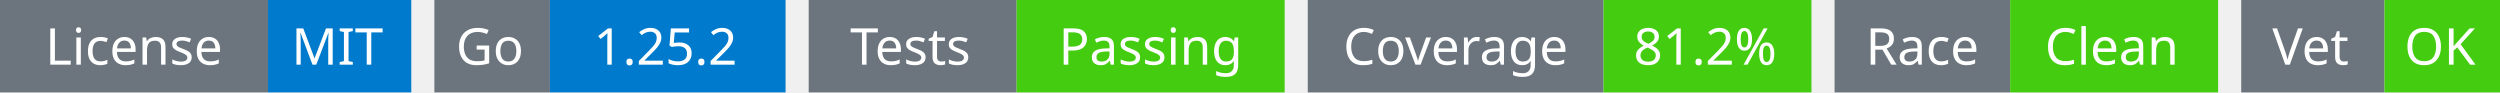
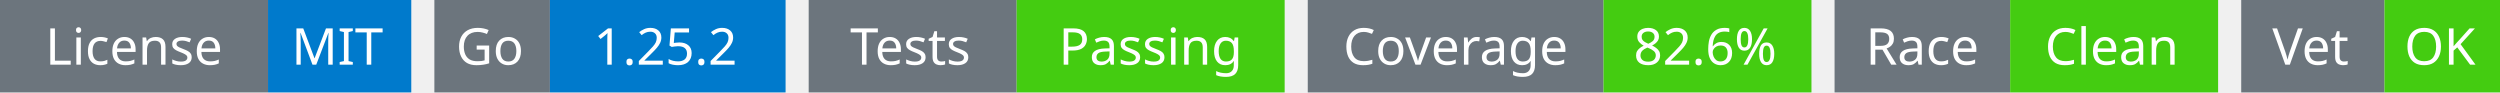
<svg xmlns="http://www.w3.org/2000/svg" width="541" height="20" viewBox="0 0 541 20">
  <g transform="translate(0, 0)">
    <rect x="0" y="0" width="58" height="20" fill="#6c757d" />
    <rect x="58" y="0" width="31" height="20" fill="#007acc" />
    <text x="29" y="14" text-anchor="middle" font-family="sans-serif" font-size="11" fill="white">License</text>
    <text x="73" y="14" text-anchor="middle" font-family="sans-serif" font-size="11" fill="white">MIT</text>
  </g>
  <g transform="translate(94, 0)">
    <rect x="0" y="0" width="25" height="20" fill="#6c757d" />
    <rect x="25" y="0" width="51" height="20" fill="#007acc" />
    <text x="12" y="14" text-anchor="middle" font-family="sans-serif" font-size="11" fill="white">Go</text>
    <text x="50" y="14" text-anchor="middle" font-family="sans-serif" font-size="11" fill="white">1.25.2</text>
  </g>
  <g transform="translate(175, 0)">
    <rect x="0" y="0" width="45" height="20" fill="#6c757d" />
    <rect x="45" y="0" width="58" height="20" fill="#4c1" />
    <text x="22" y="14" text-anchor="middle" font-family="sans-serif" font-size="11" fill="white">Tests</text>
    <text x="74" y="14" text-anchor="middle" font-family="sans-serif" font-size="11" fill="white">Passing</text>
  </g>
  <g transform="translate(283, 0)">
    <rect x="0" y="0" width="64" height="20" fill="#6c757d" />
    <rect x="64" y="0" width="45" height="20" fill="#4c1" />
    <text x="32" y="14" text-anchor="middle" font-family="sans-serif" font-size="11" fill="white">Coverage</text>
-     <text x="86" y="14" text-anchor="middle" font-family="sans-serif" font-size="11" fill="white">81.2%</text>
+     <text x="86" y="14" text-anchor="middle" font-family="sans-serif" font-size="11" fill="white">82.6%</text>
  </g>
  <g transform="translate(397, 0)">
    <rect x="0" y="0" width="38" height="20" fill="#6c757d" />
    <rect x="38" y="0" width="45" height="20" fill="#4c1" />
    <text x="19" y="14" text-anchor="middle" font-family="sans-serif" font-size="11" fill="white">Race</text>
    <text x="60" y="14" text-anchor="middle" font-family="sans-serif" font-size="11" fill="white">Clean</text>
  </g>
  <g transform="translate(485, 0)">
    <rect x="0" y="0" width="31" height="20" fill="#6c757d" />
    <rect x="31" y="0" width="25" height="20" fill="#4c1" />
    <text x="15" y="14" text-anchor="middle" font-family="sans-serif" font-size="11" fill="white">Vet</text>
    <text x="43" y="14" text-anchor="middle" font-family="sans-serif" font-size="11" fill="white">OK</text>
  </g>
</svg>
